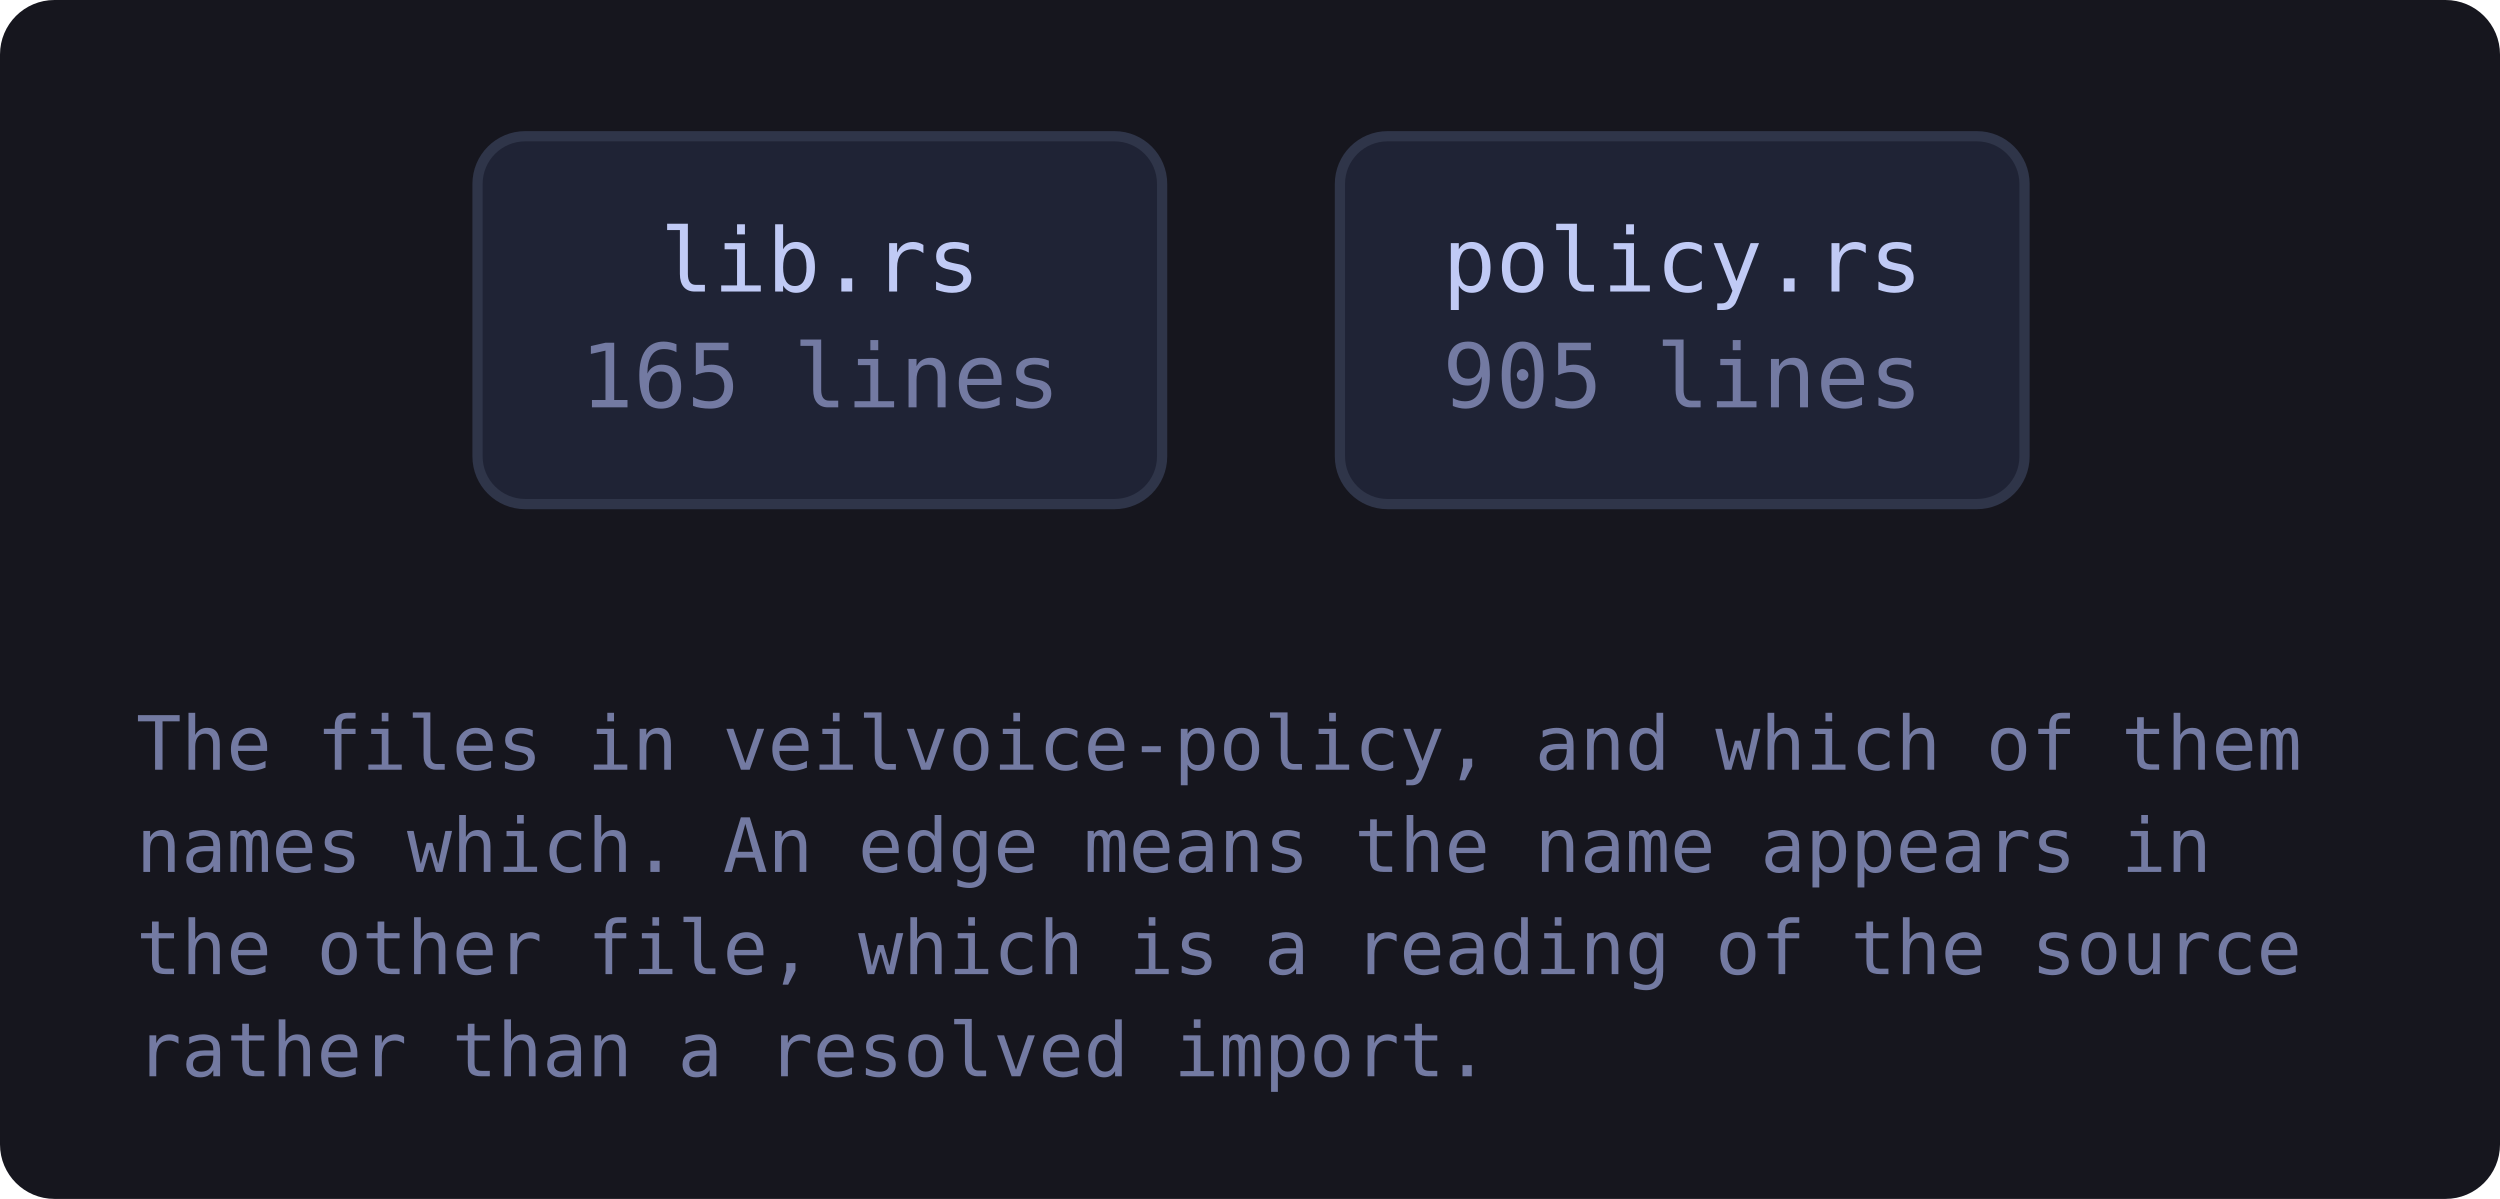
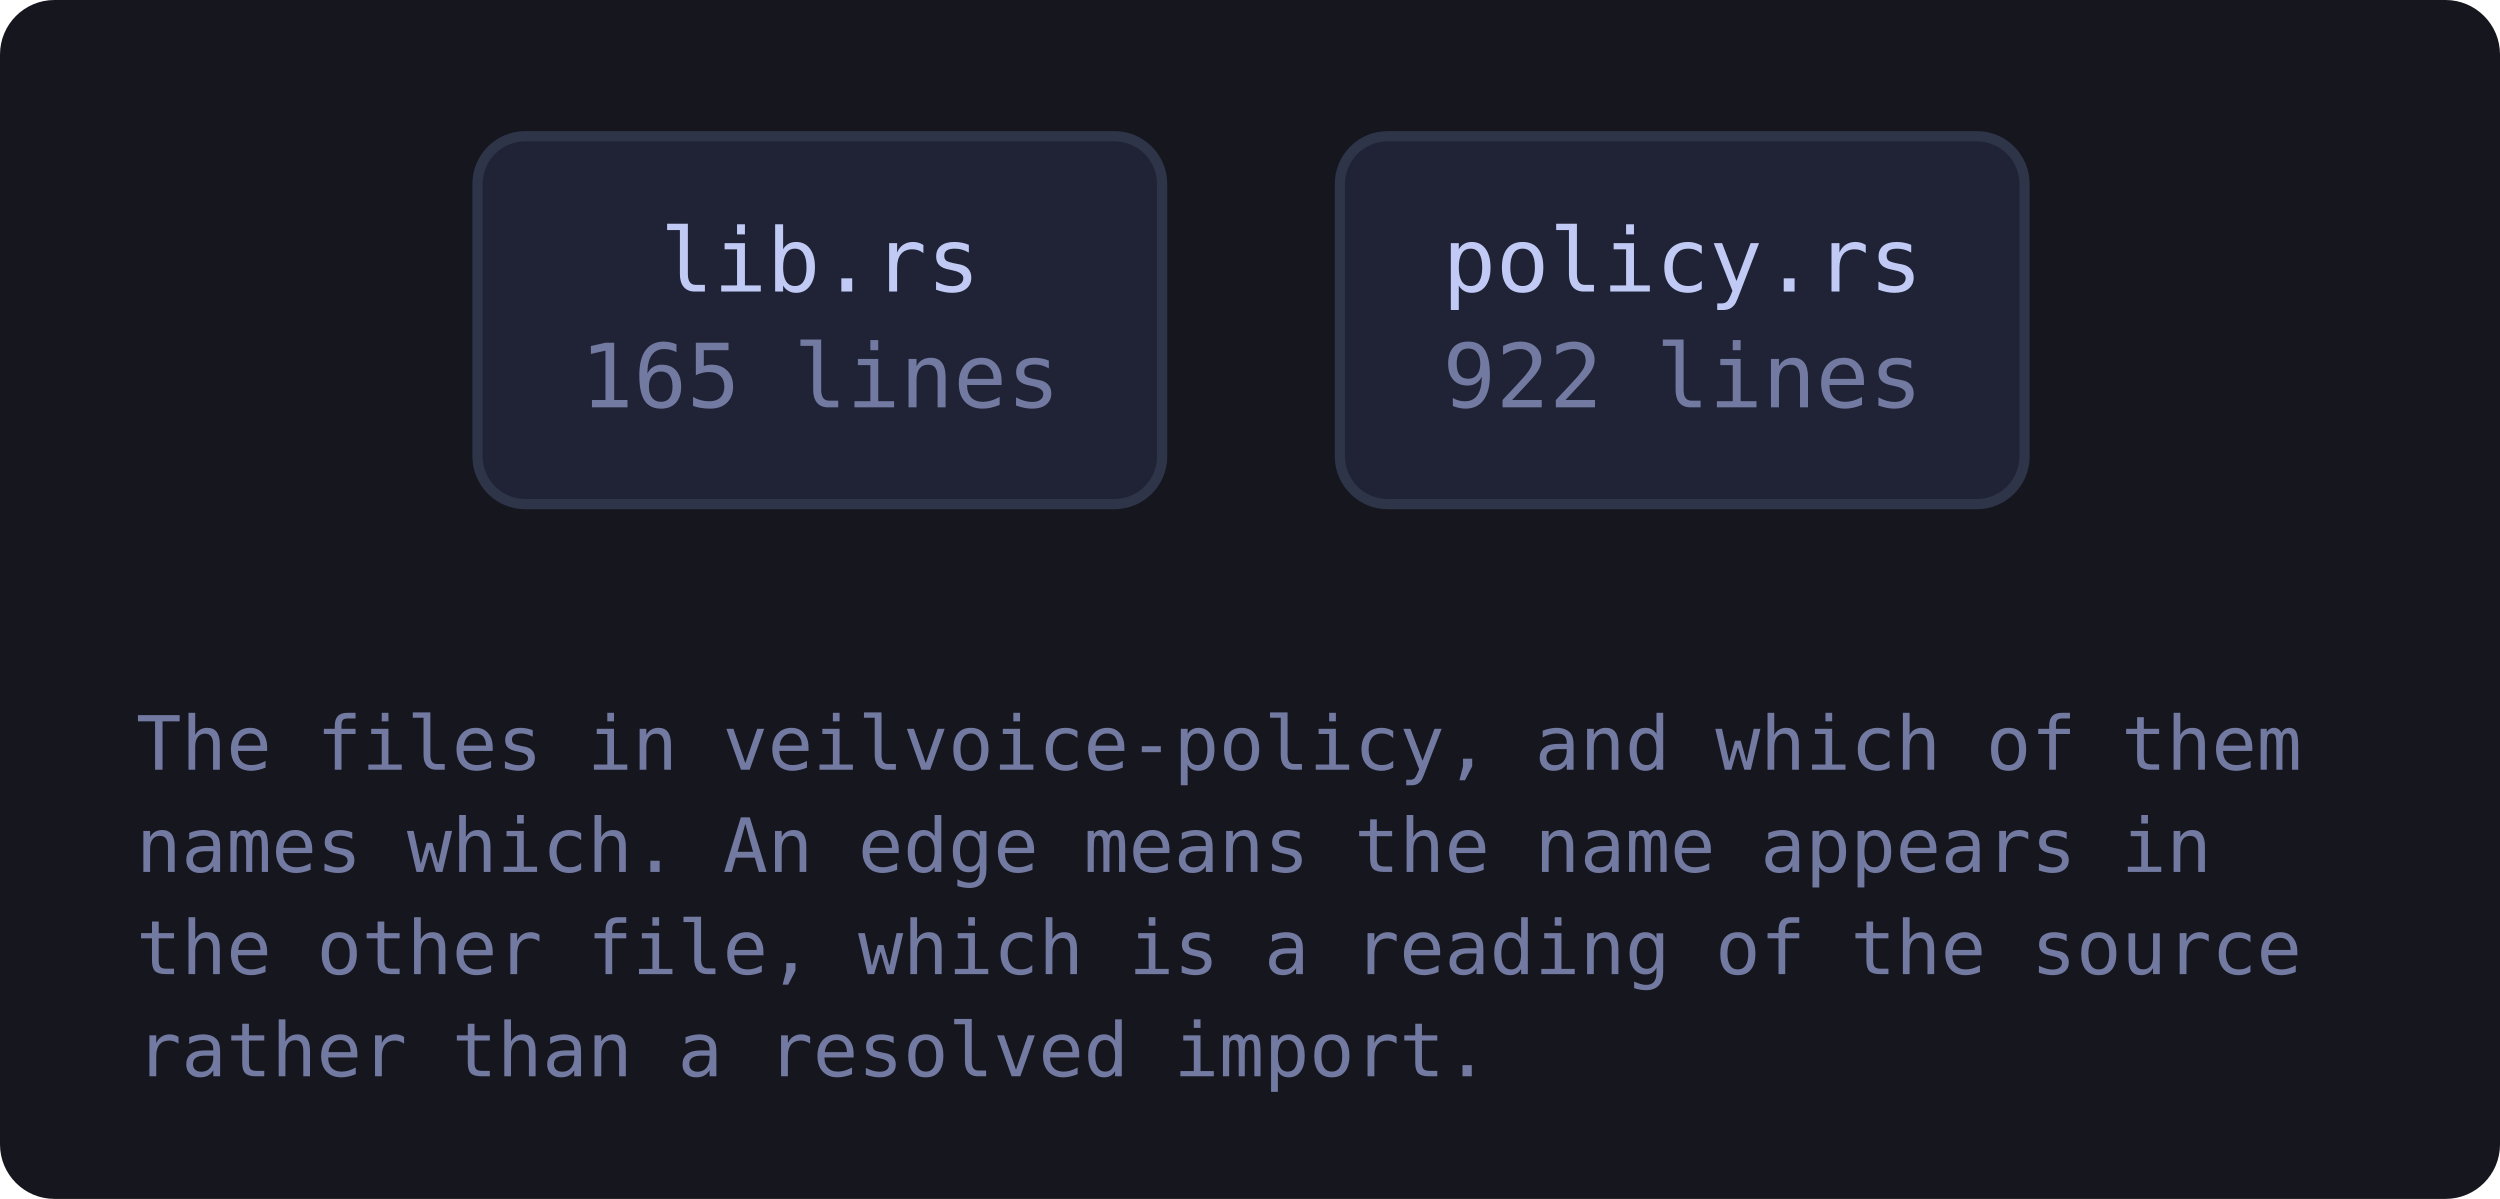
<svg xmlns="http://www.w3.org/2000/svg" viewBox="0 0 367 176" width="367" height="176" style="max-width:100%;height:auto" role="img" aria-label="flowchart">
  <defs>
    <marker id="a-muted" viewBox="0 0 8 8" refX="7" refY="4" markerWidth="7" markerHeight="7" orient="auto-start-reverse">
      <path d="M0 0 L8 4 L0 8 z" fill="var(--muted, #737aa2)" />
    </marker>
    <marker id="a-warn" viewBox="0 0 8 8" refX="7" refY="4" markerWidth="7" markerHeight="7" orient="auto-start-reverse">
      <path d="M0 0 L8 4 L0 8 z" fill="var(--warn, #e0af68)" />
    </marker>
    <marker id="a-accent" viewBox="0 0 8 8" refX="7" refY="4" markerWidth="7" markerHeight="7" orient="auto-start-reverse">
      <path d="M0 0 L8 4 L0 8 z" fill="var(--accent, #7aa2f7)" />
    </marker>
    <marker id="a-cyan" viewBox="0 0 8 8" refX="7" refY="4" markerWidth="7" markerHeight="7" orient="auto-start-reverse">
      <path d="M0 0 L8 4 L0 8 z" fill="var(--cyan, #7dcfff)" />
    </marker>
    <marker id="a-accent-2" viewBox="0 0 8 8" refX="7" refY="4" markerWidth="7" markerHeight="7" orient="auto-start-reverse">
      <path d="M0 0 L8 4 L0 8 z" fill="var(--accent-2, #bb9af7)" />
    </marker>
  </defs>
  <rect x="0" y="0" width="367" height="176" fill="var(--bg-inset, #16161e)" rx="8" />
  <a href="https://github.com/tilas01/veilvoice/blob/main/crates/veilvoice-policy/src/lib.rs" target="_blank" rel="noopener noreferrer">
    <rect x="70.1" y="20.0" width="100.5" height="54.0" rx="7" fill="var(--bg-soft, #1f2335)" stroke="var(--border, #2f3549)" stroke-width="1.5" />
    <text x="120.4" y="42.8" font-family="ui-monospace, SFMono-Regular, Menlo, Consolas, monospace" font-size="13" fill="var(--fg, #c0caf5)" text-anchor="middle">lib.rs</text>
    <text x="120.4" y="59.8" font-family="ui-monospace, SFMono-Regular, Menlo, Consolas, monospace" font-size="13" fill="var(--muted, #737aa2)" text-anchor="middle">165 lines</text>
  </a>
  <a href="https://github.com/tilas01/veilvoice/blob/main/crates/veilvoice-policy/src/policy.rs" target="_blank" rel="noopener noreferrer">
    <rect x="196.7" y="20.0" width="100.5" height="54.0" rx="7" fill="var(--bg-soft, #1f2335)" stroke="var(--border, #2f3549)" stroke-width="1.5" />
    <text x="247.0" y="42.8" font-family="ui-monospace, SFMono-Regular, Menlo, Consolas, monospace" font-size="13" fill="var(--fg, #c0caf5)" text-anchor="middle">policy.rs</text>
-     <text x="247.0" y="59.8" font-family="ui-monospace, SFMono-Regular, Menlo, Consolas, monospace" font-size="13" fill="var(--muted, #737aa2)" text-anchor="middle">905 lines</text>
+     <text x="247.0" y="59.8" font-family="ui-monospace, SFMono-Regular, Menlo, Consolas, monospace" font-size="13" fill="var(--muted, #737aa2)" text-anchor="middle">922 lines</text>
  </a>
  <text x="20.0" y="113.0" font-family="ui-monospace, SFMono-Regular, Menlo, Consolas, monospace" font-size="11" fill="var(--muted, #737aa2)">The files in veilvoice-policy, and which of them</text>
  <text x="20.0" y="128.0" font-family="ui-monospace, SFMono-Regular, Menlo, Consolas, monospace" font-size="11" fill="var(--muted, #737aa2)">names which. An edge means the name appears in</text>
  <text x="20.0" y="143.0" font-family="ui-monospace, SFMono-Regular, Menlo, Consolas, monospace" font-size="11" fill="var(--muted, #737aa2)">the other file, which is a reading of the source</text>
  <text x="20.0" y="158.0" font-family="ui-monospace, SFMono-Regular, Menlo, Consolas, monospace" font-size="11" fill="var(--muted, #737aa2)">rather than a resolved import.</text>
</svg>
